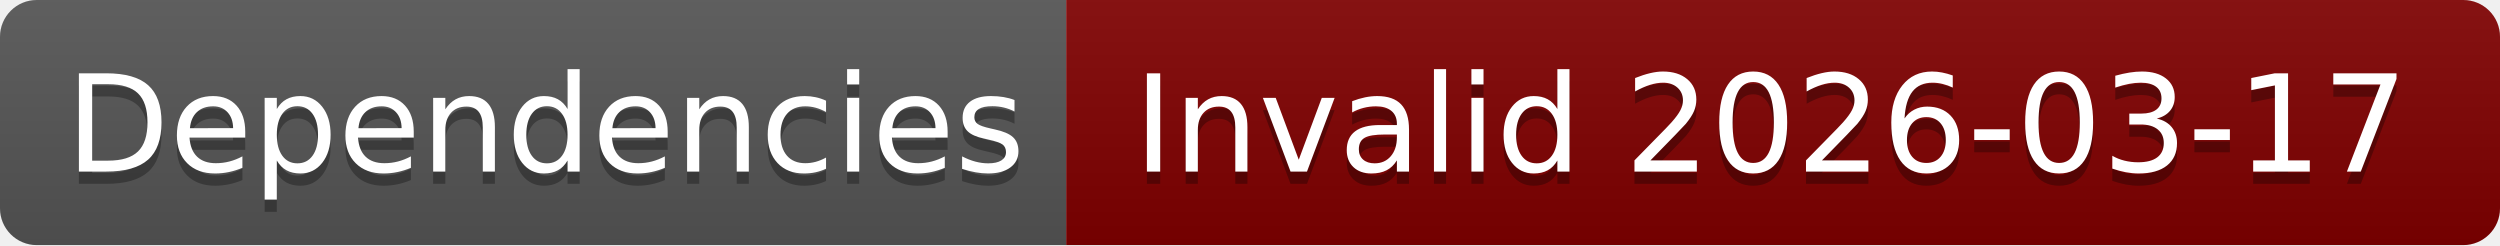
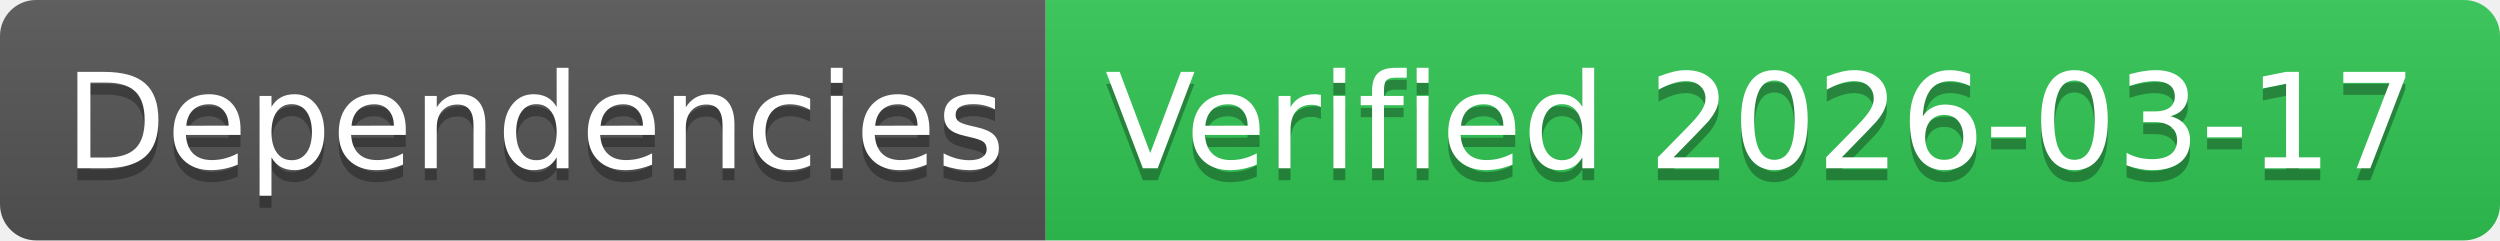
- <svg xmlns="http://www.w3.org/2000/svg" width="204" height="20" role="img" aria-label="Dependencies: Invalid 2026-03-17">
+ <svg xmlns="http://www.w3.org/2000/svg" width="208" height="20" role="img" aria-label="Dependencies: Verified 2026-03-17">
  <linearGradient id="s" x2="0" y2="100%">
    <stop offset="0" stop-color="#bbb" stop-opacity=".1" />
    <stop offset="1" stop-opacity=".1" />
  </linearGradient>
  <clipPath id="r">
-     <rect width="204" height="20" rx="3" fill="#fff" />
+     <rect width="208" height="20" rx="3" fill="#fff" />
  </clipPath>
  <g clip-path="url(#r)">
    <rect width="87" height="20" fill="#555" />
-     <rect x="87" width="117" height="20" fill="#800000" />
-     <rect width="204" height="20" fill="url(#s)" />
+     <rect x="87" width="121" height="20" fill="#31c653" />
+     <rect width="208" height="20" fill="url(#s)" />
  </g>
  <g fill="#fff" text-anchor="middle" font-family="Verdana,Geneva,DejaVu Sans,sans-serif" text-rendering="geometricPrecision" font-size="110">
    <text aria-hidden="true" x="445" y="150" fill="#010101" fill-opacity=".3" transform="scale(.1)" textLength="770">Dependencies</text>
    <text x="445" y="140" transform="scale(.1)" fill="#fff" textLength="770">Dependencies</text>
-     <text aria-hidden="true" x="1445" y="150" fill="#010101" fill-opacity=".3" transform="scale(.1)" textLength="1070">Invalid 2026-03-17</text>
-     <text x="1445" y="140" transform="scale(.1)" fill="#fff" textLength="1070">Invalid 2026-03-17</text>
+     <text aria-hidden="true" x="1465" y="150" fill="#010101" fill-opacity=".3" transform="scale(.1)" textLength="1110">Verified 2026-03-17</text>
+     <text x="1465" y="140" transform="scale(.1)" fill="#fff" textLength="1110">Verified 2026-03-17</text>
  </g>
</svg>
